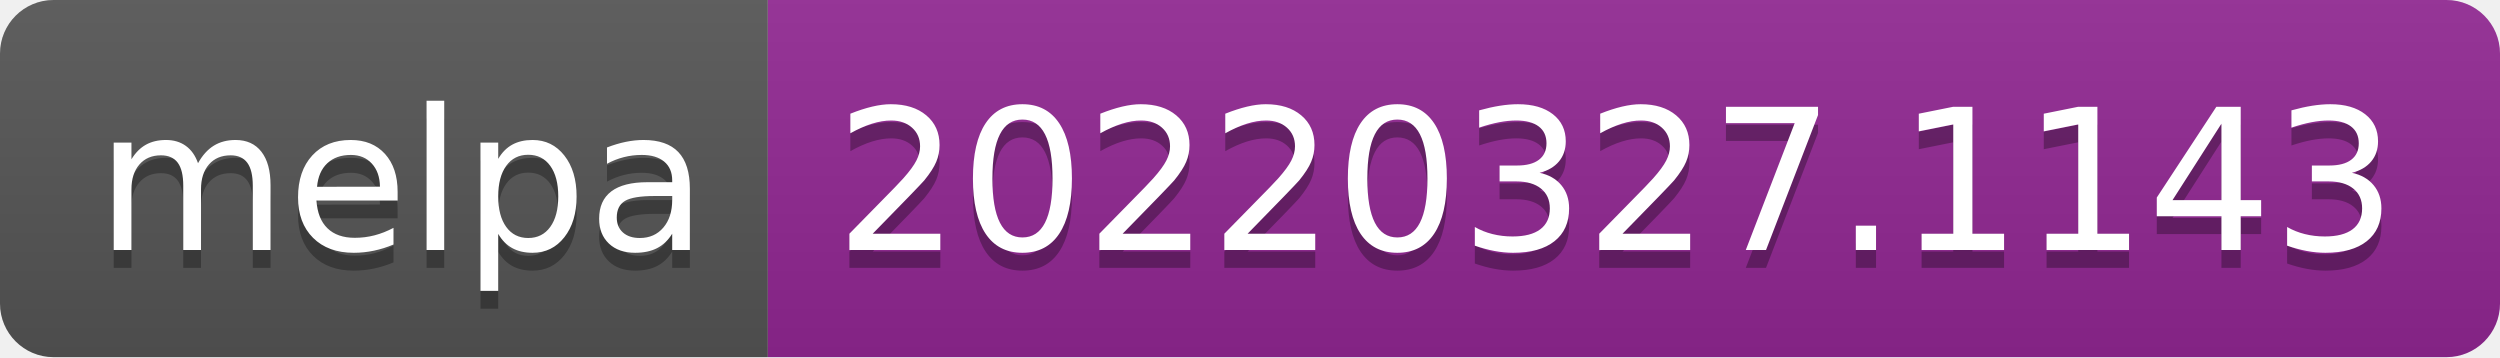
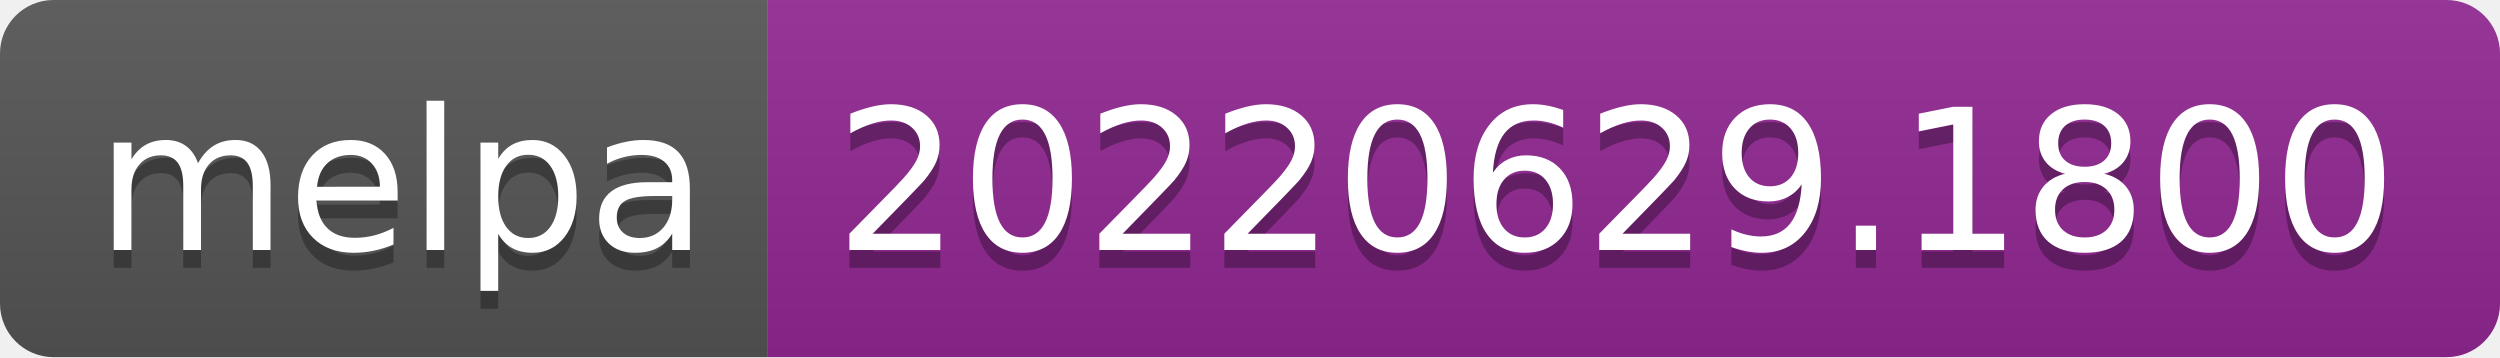
- <svg xmlns="http://www.w3.org/2000/svg" width="140" height="20" role="img" aria-label="melpa: 20220327.1143">
+ <svg xmlns="http://www.w3.org/2000/svg" width="140" height="20" role="img" aria-label="melpa: 20220629.1800">
  <linearGradient id="s" x2="0" y2="100%">
    <stop offset="0" stop-color="#bbb" stop-opacity=".1" />
    <stop offset="1" stop-opacity=".1" />
  </linearGradient>
  <clipPath id="r">
    <rect width="140" height="20" rx="3" fill="#fff" />
  </clipPath>
  <g clip-path="url(#r)">
    <rect width="43" height="20" fill="#555" />
    <rect x="43" width="97" height="20" fill="#922793" />
    <rect width="140" height="20" fill="url(#s)" />
  </g>
  <g fill="#fff" text-anchor="middle" font-family="Verdana,Geneva,DejaVu Sans,sans-serif" text-rendering="geometricPrecision" font-size="110">
    <text aria-hidden="true" x="225" y="150" fill="#010101" fill-opacity=".3" transform="scale(.1)" textLength="330">melpa</text>
    <text x="225" y="140" transform="scale(.1)" fill="#fff" textLength="330">melpa</text>
-     <text aria-hidden="true" x="905" y="150" fill="#010101" fill-opacity=".3" transform="scale(.1)" textLength="870">20220327.1143</text>
-     <text x="905" y="140" transform="scale(.1)" fill="#fff" textLength="870">20220327.1143</text>
+     <text aria-hidden="true" x="905" y="150" fill="#010101" fill-opacity=".3" transform="scale(.1)" textLength="870">20220629.1800</text>
+     <text x="905" y="140" transform="scale(.1)" fill="#fff" textLength="870">20220629.1800</text>
  </g>
</svg>
